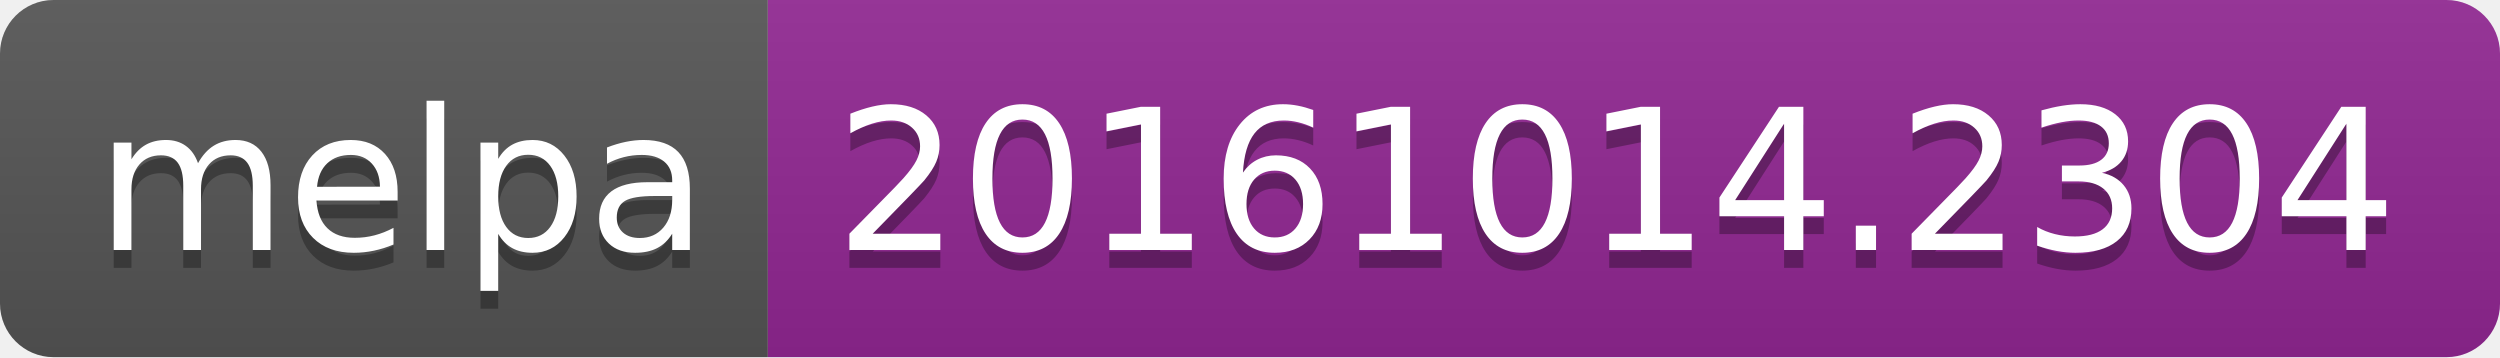
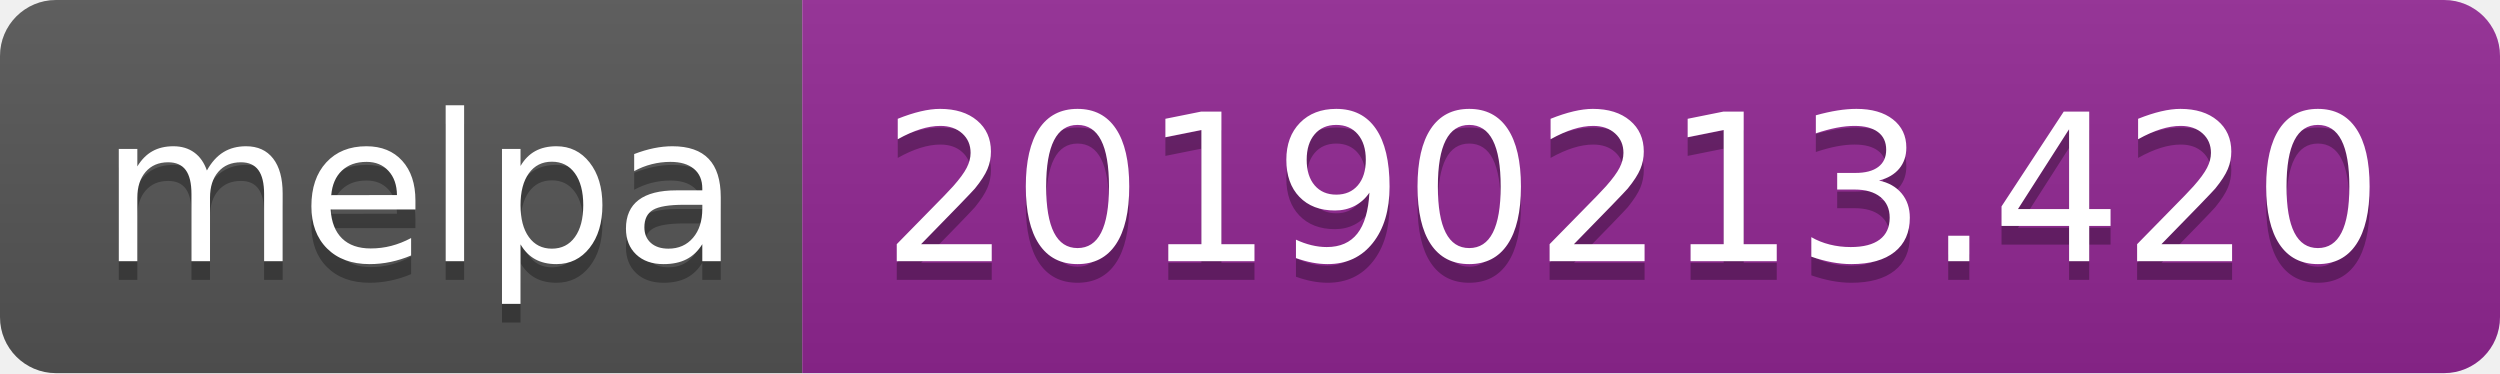
- <svg xmlns="http://www.w3.org/2000/svg" width="140" height="20">
+ <svg xmlns="http://www.w3.org/2000/svg" width="134" height="20">
  <linearGradient id="b" x2="0" y2="100%">
    <stop offset="0" stop-color="#bbb" stop-opacity=".1" />
    <stop offset="1" stop-opacity=".1" />
  </linearGradient>
  <clipPath id="a">
-     <rect width="140" height="20" rx="3" fill="#fff" />
+     <rect width="134" height="20" rx="3" fill="#fff" />
  </clipPath>
  <g clip-path="url(#a)">
    <path fill="#555" d="M0 0h43v20H0z" />
-     <path fill="#922793" d="M43 0h97v20H43z" />
-     <path fill="url(#b)" d="M0 0h140v20H0z" />
+     <path fill="#922793" d="M43 0h91v20H43z" />
+     <path fill="url(#b)" d="M0 0h134v20H0z" />
  </g>
  <g fill="#fff" text-anchor="middle" font-family="DejaVu Sans,Verdana,Geneva,sans-serif" font-size="110">
    <text x="225" y="150" fill="#010101" fill-opacity=".3" transform="scale(.1)" textLength="330">melpa</text>
    <text x="225" y="140" transform="scale(.1)" textLength="330">melpa</text>
-     <text x="905" y="150" fill="#010101" fill-opacity=".3" transform="scale(.1)" textLength="870">20161014.2304</text>
-     <text x="905" y="140" transform="scale(.1)" textLength="870">20161014.2304</text>
+     <text x="875" y="150" fill="#010101" fill-opacity=".3" transform="scale(.1)" textLength="810">20190213.420</text>
+     <text x="875" y="140" transform="scale(.1)" textLength="810">20190213.420</text>
  </g>
</svg>
